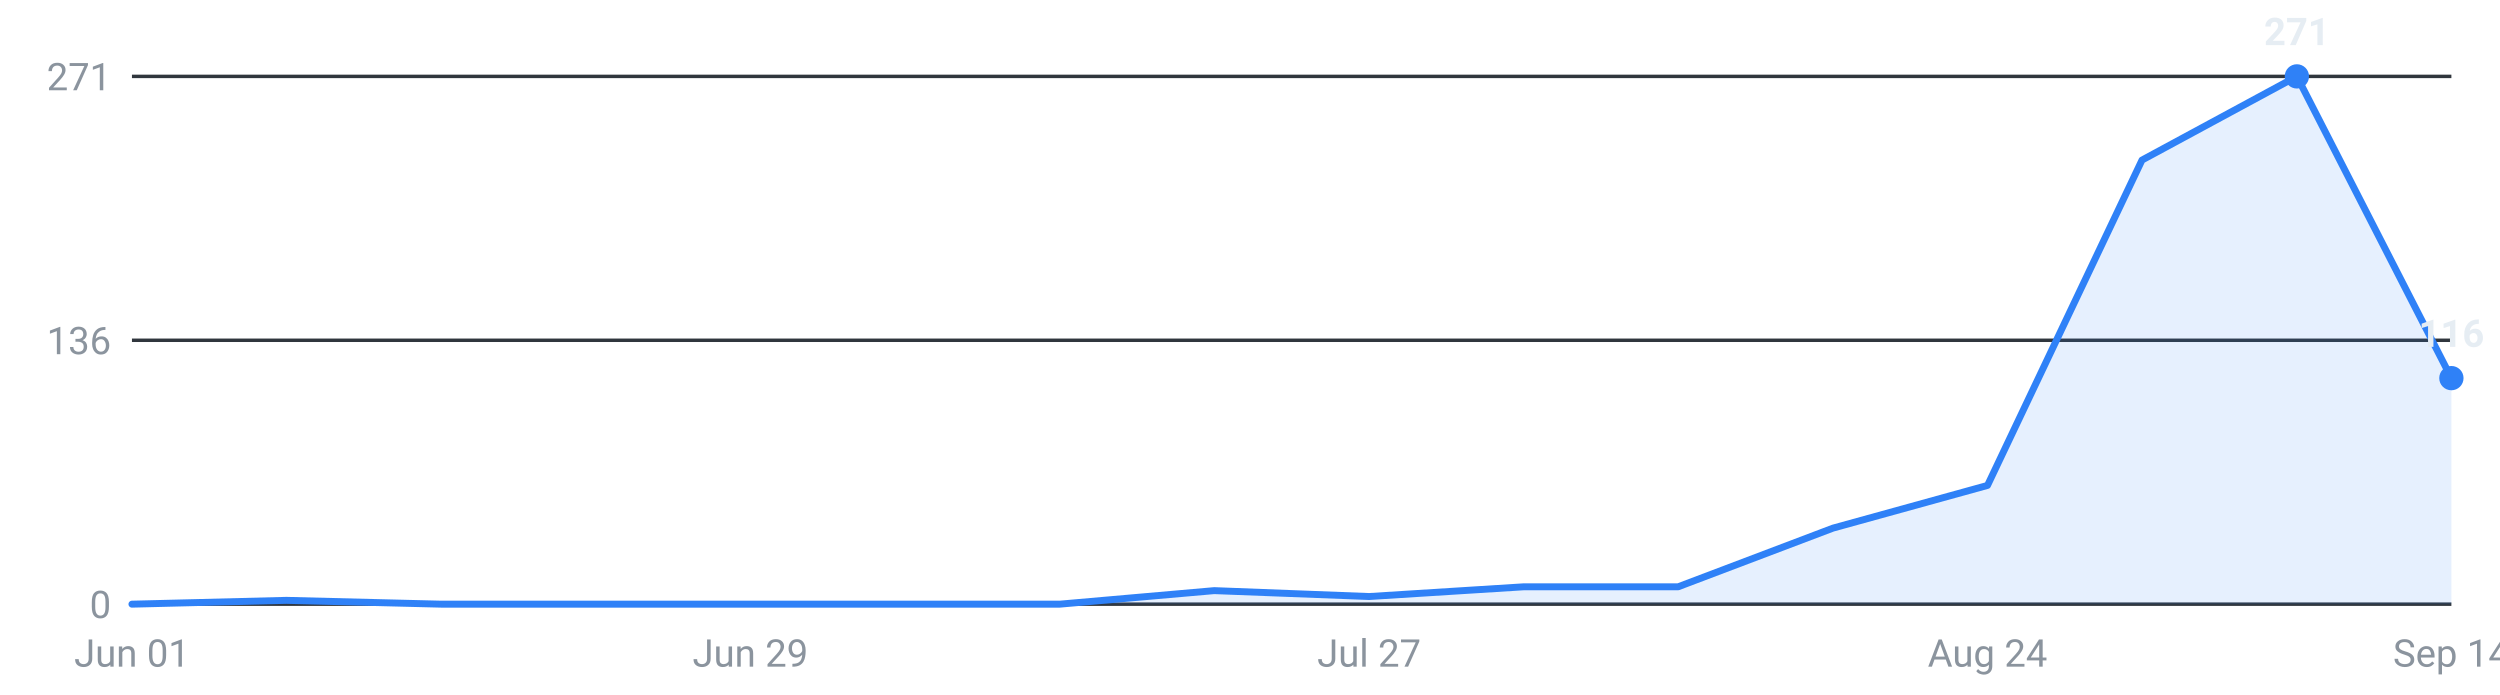
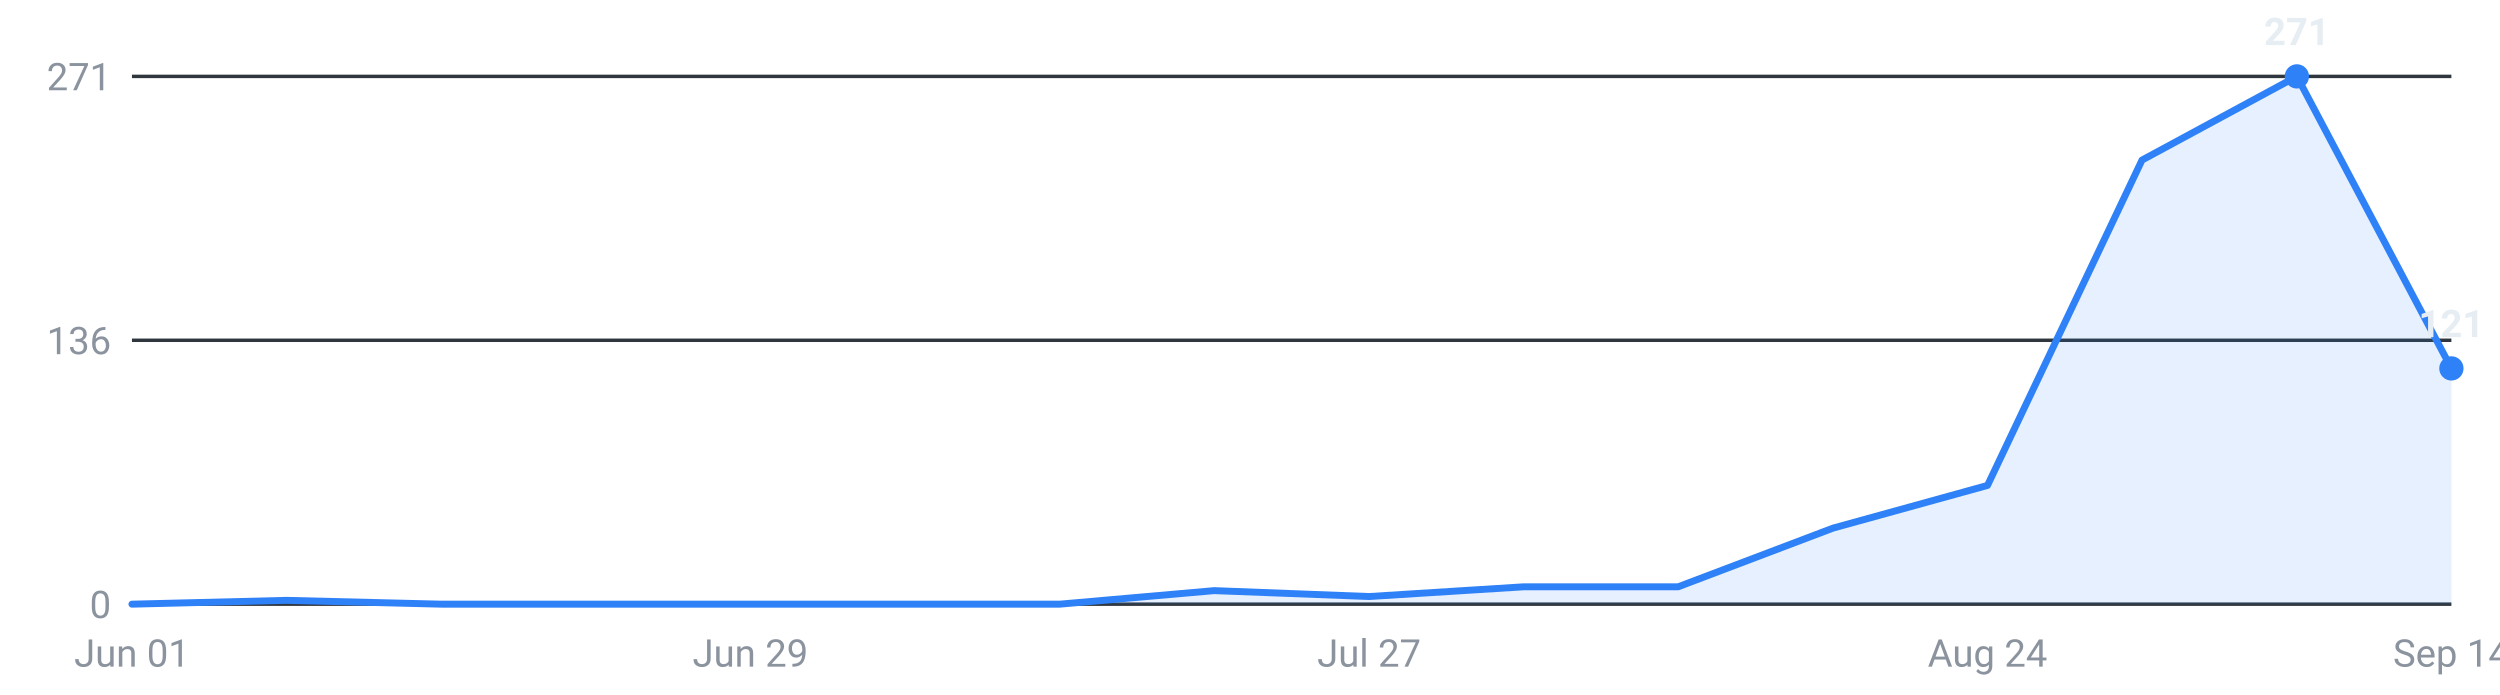
<svg xmlns="http://www.w3.org/2000/svg" viewBox="0 0 720 200" width="720" height="200" role="img" aria-label="Internships posted per week, last 16 weeks">
  <g font-family="-apple-system,Segoe UI,Roboto,sans-serif" font-size="11">
    <line x1="38" y1="174.0" x2="706" y2="174.0" stroke="#30363d" stroke-width="1" />
    <text x="32" y="178.0" text-anchor="end" fill="#8b949e">0</text>
    <line x1="38" y1="98.0" x2="706" y2="98.0" stroke="#30363d" stroke-width="1" />
    <text x="32" y="102.0" text-anchor="end" fill="#8b949e">136</text>
    <line x1="38" y1="22.0" x2="706" y2="22.0" stroke="#30363d" stroke-width="1" />
    <text x="32" y="26.0" text-anchor="end" fill="#8b949e">271</text>
-     <path d="M38.0,174 L38.0,174.0 L82.5,172.9 L127.1,174.0 L171.6,174.0 L216.1,174.0 L260.7,174.0 L305.2,174.0 L349.7,170.1 L394.3,171.8 L438.8,169.0 L483.3,169.0 L527.9,152.1 L572.4,139.8 L616.9,46.1 L661.5,22.0 L706.0,108.9 L706.0,174 Z" fill="#2f81f7" fill-opacity="0.12" />
-     <polyline points="38.0,174.0 82.5,172.9 127.1,174.0 171.6,174.0 216.1,174.0 260.7,174.0 305.2,174.0 349.7,170.1 394.3,171.8 438.8,169.0 483.3,169.0 527.9,152.1 572.4,139.8 616.9,46.1 661.5,22.0 706.0,108.9" fill="none" stroke="#2f81f7" stroke-width="2" stroke-linejoin="round" stroke-linecap="round" />
+     <path d="M38.0,174 L38.0,174.0 L82.5,172.9 L127.1,174.0 L171.6,174.0 L216.1,174.0 L260.7,174.0 L305.2,174.0 L349.7,170.1 L394.3,171.8 L438.8,169.0 L483.3,169.0 L527.9,152.1 L572.4,139.8 L616.9,46.1 L661.5,22.0 L706.0,106.1 L706.0,174 Z" fill="#2f81f7" fill-opacity="0.12" />
+     <polyline points="38.0,174.0 82.5,172.9 127.1,174.0 171.6,174.0 216.1,174.0 260.7,174.0 305.2,174.0 349.7,170.1 394.3,171.8 438.8,169.0 483.3,169.0 527.9,152.1 572.4,139.8 616.9,46.1 661.5,22.0 706.0,106.1" fill="none" stroke="#2f81f7" stroke-width="2" stroke-linejoin="round" stroke-linecap="round" />
    <circle cx="661.5" cy="22.0" r="3.5" fill="#2f81f7" />
    <text x="661.5" y="13.0" text-anchor="middle" fill="#e6edf3" font-weight="600">271</text>
-     <circle cx="706.0" cy="108.9" r="3.5" fill="#2f81f7" />
-     <text x="706.0" y="99.9" text-anchor="middle" fill="#e6edf3" font-weight="600">116</text>
+     <circle cx="706.0" cy="106.1" r="3.5" fill="#2f81f7" />
+     <text x="706.0" y="97.1" text-anchor="middle" fill="#e6edf3" font-weight="600">121</text>
    <text x="38.0" y="192" text-anchor="middle" fill="#8b949e">Jun 01</text>
    <text x="216.1" y="192" text-anchor="middle" fill="#8b949e">Jun 29</text>
    <text x="394.3" y="192" text-anchor="middle" fill="#8b949e">Jul 27</text>
    <text x="572.4" y="192" text-anchor="middle" fill="#8b949e">Aug 24</text>
    <text x="706.0" y="192" text-anchor="middle" fill="#8b949e">Sep 14</text>
  </g>
</svg>
